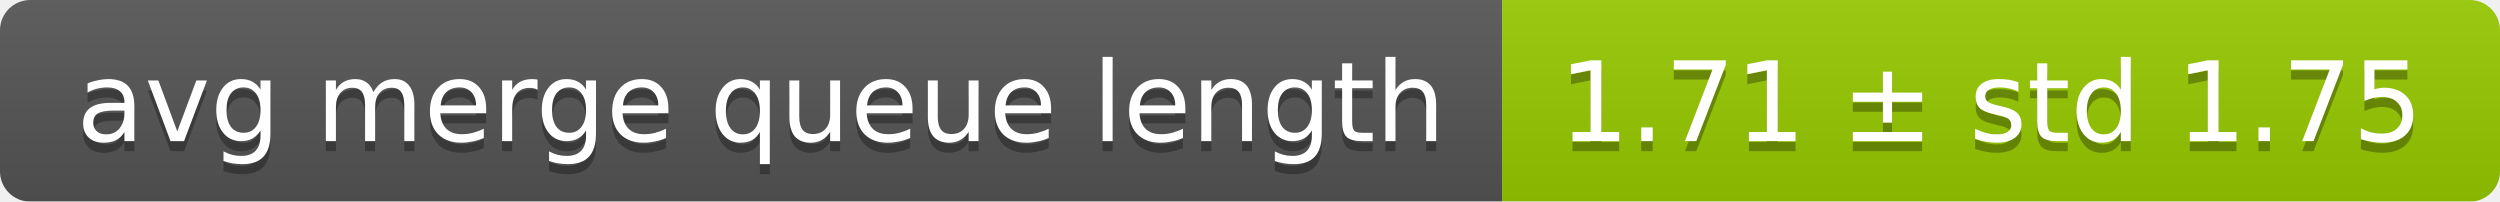
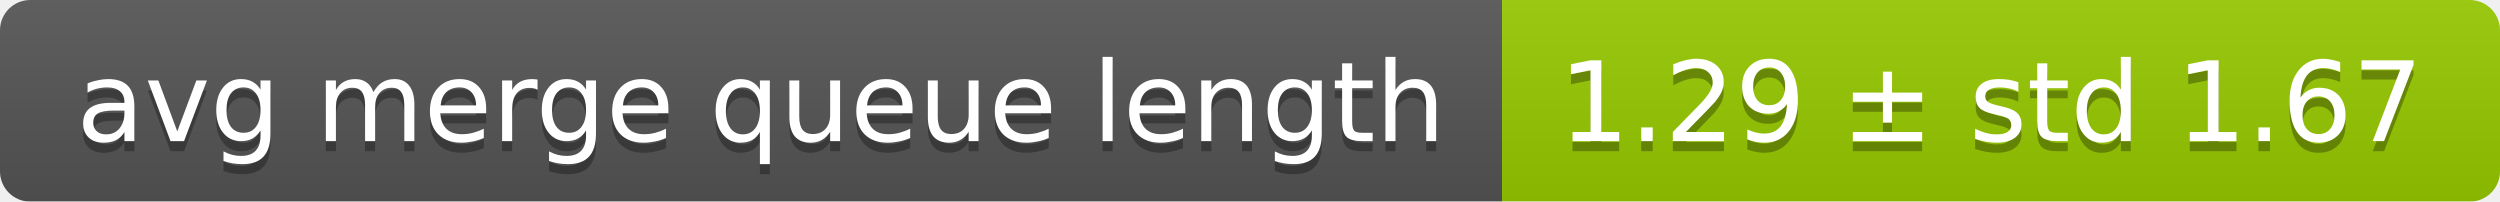
<svg xmlns="http://www.w3.org/2000/svg" width="248" height="20">
  <linearGradient id="smooth" x2="0" y2="100%">
    <stop offset="0" stop-color="#bbb" stop-opacity=".1" />
    <stop offset="1" stop-opacity=".1" />
  </linearGradient>
  <mask id="round">
    <rect width="248" height="20" rx="3" fill="#fff" />
  </mask>
  <g mask="url(#round)">
    <rect width="149" height="20" fill="#555" />
    <rect x="149" width="99" height="20" fill="#97ca00" />
    <rect width="248" height="20" fill="url(#smooth)" />
  </g>
  <g fill="#fff" text-anchor="middle" font-family="DejaVu Sans,Verdana,Geneva,sans-serif" font-size="11">
    <text x="75.5" y="15" fill="#010101" fill-opacity=".3">avg merge queue length</text>
    <text x="75.5" y="14">avg merge queue length</text>
-     <text x="197.5" y="15" fill="#010101" fill-opacity=".3">1.71 ± std 1.75</text>
-     <text x="197.5" y="14">1.71 ± std 1.75</text>
+     <text x="197.5" y="15" fill="#010101" fill-opacity=".3">1.29 ± std 1.67</text>
+     <text x="197.5" y="14">1.29 ± std 1.67</text>
  </g>
</svg>
